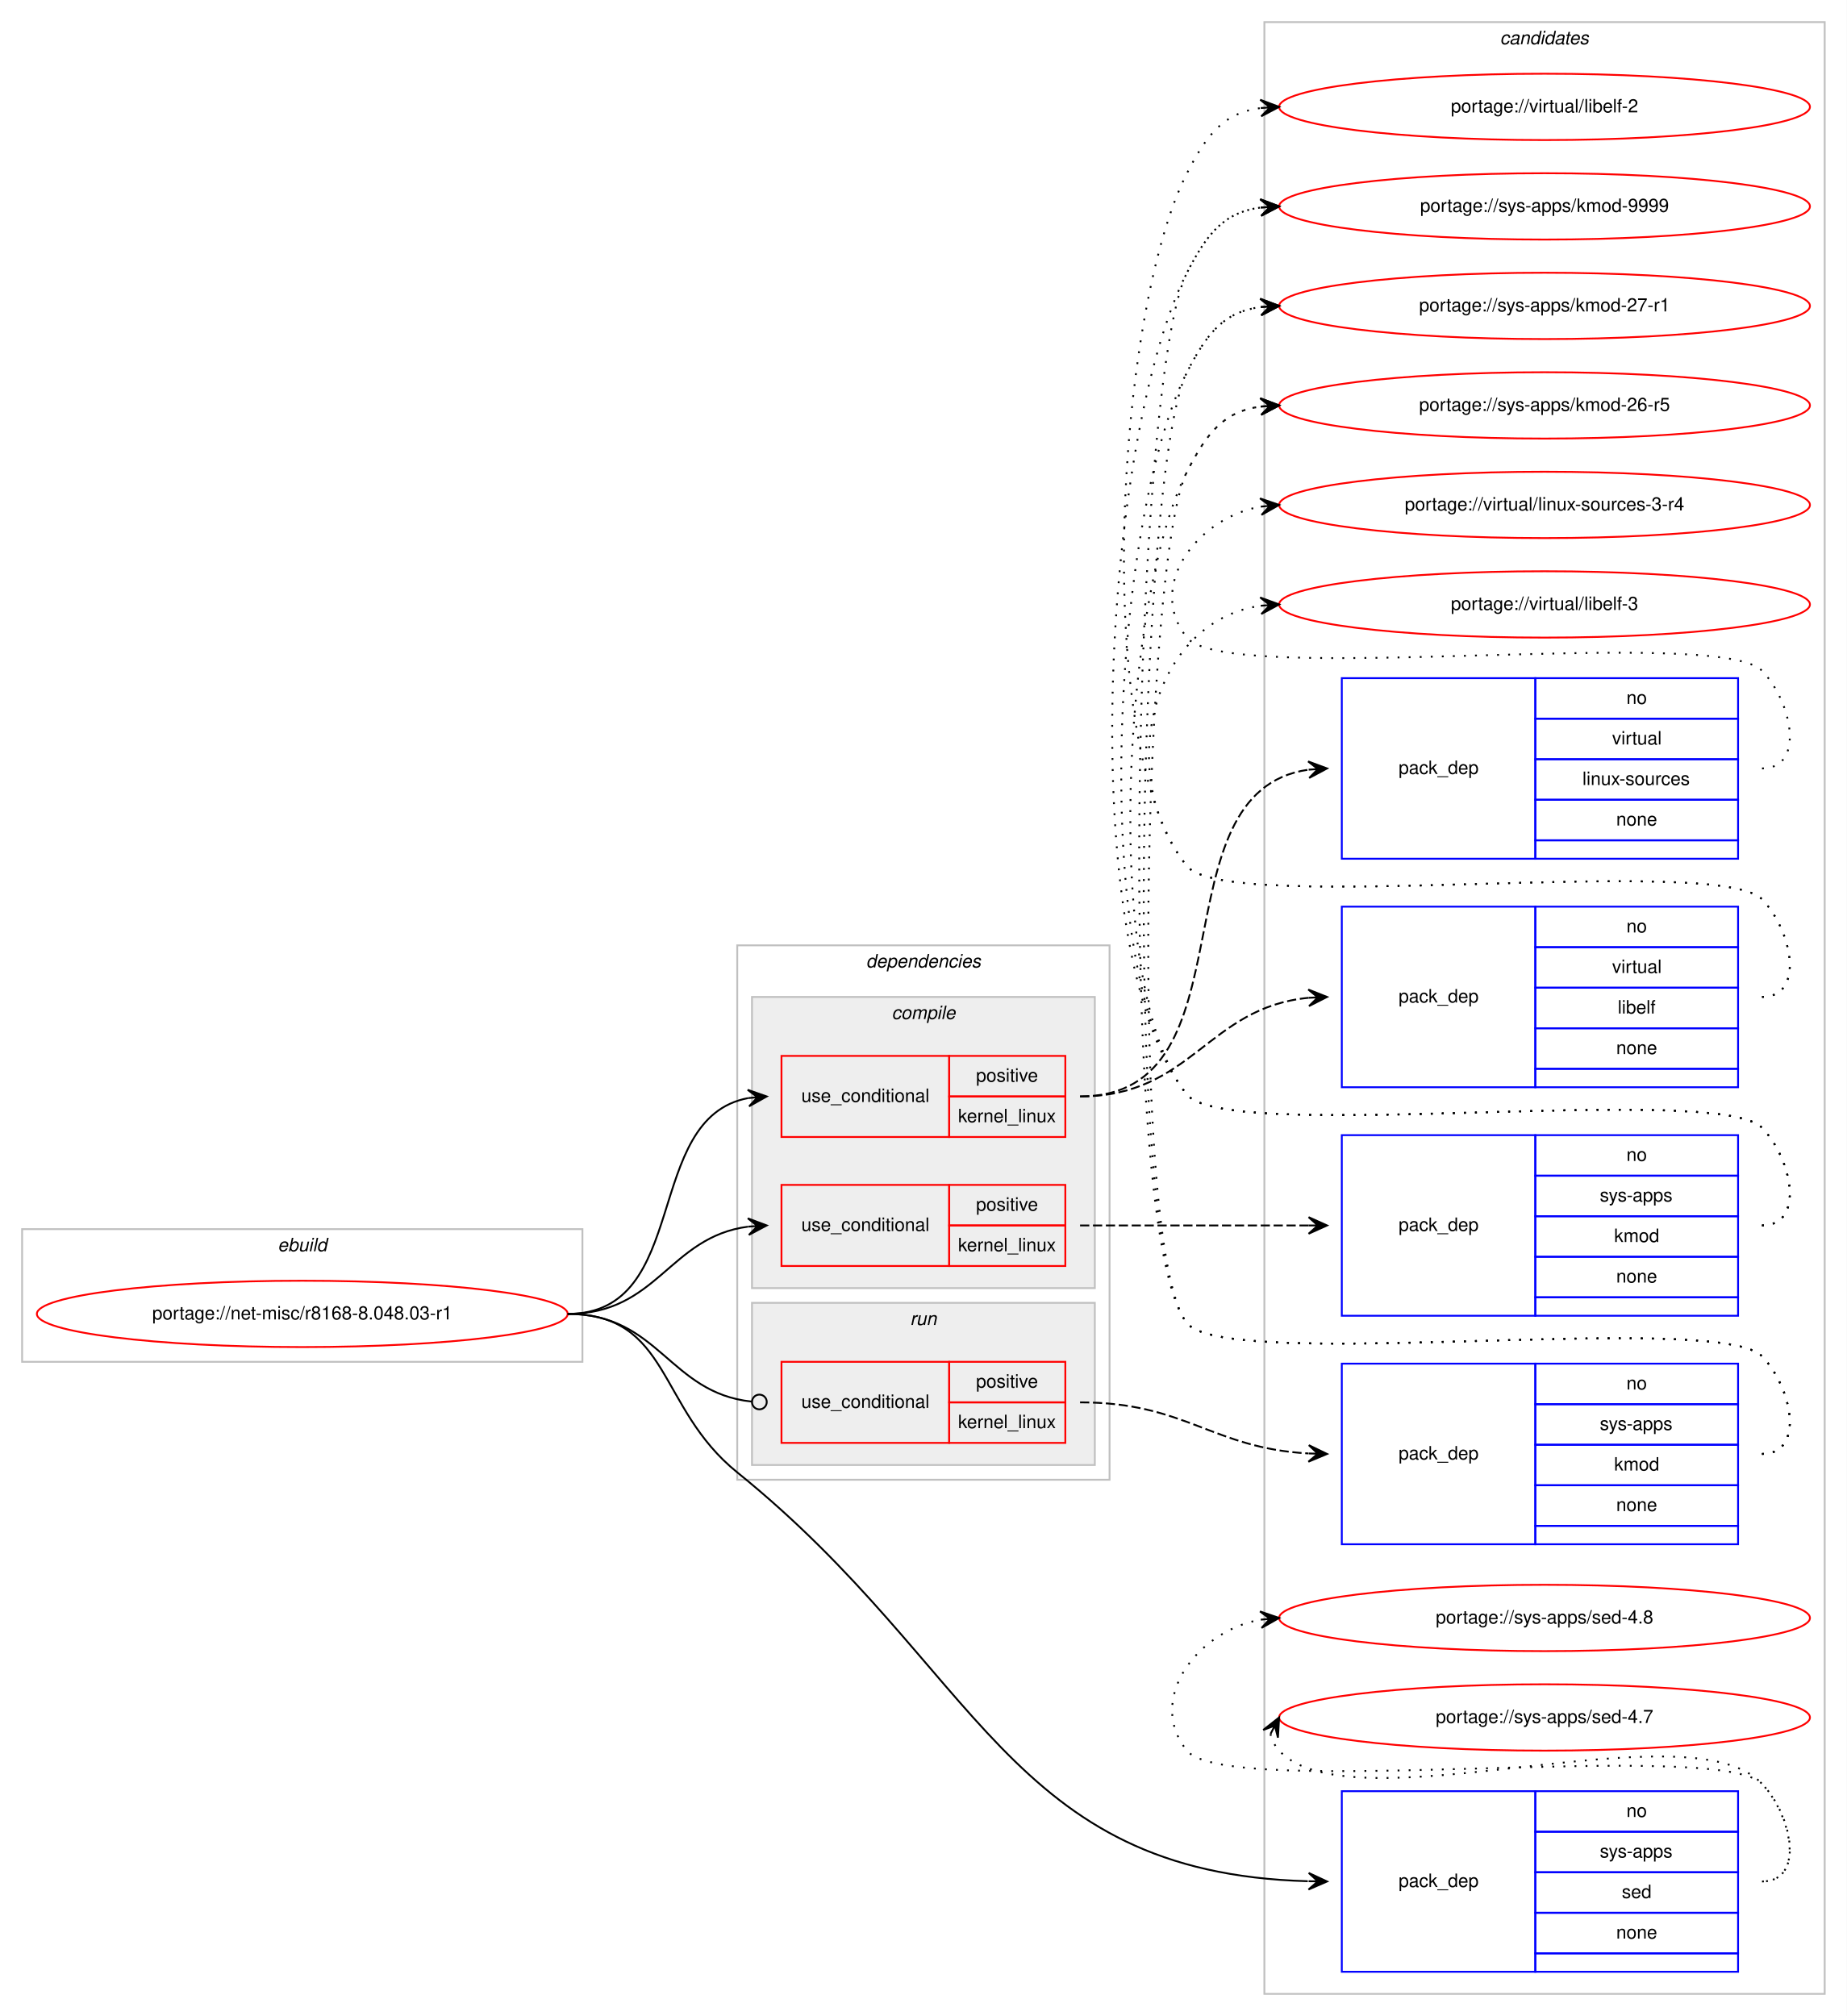
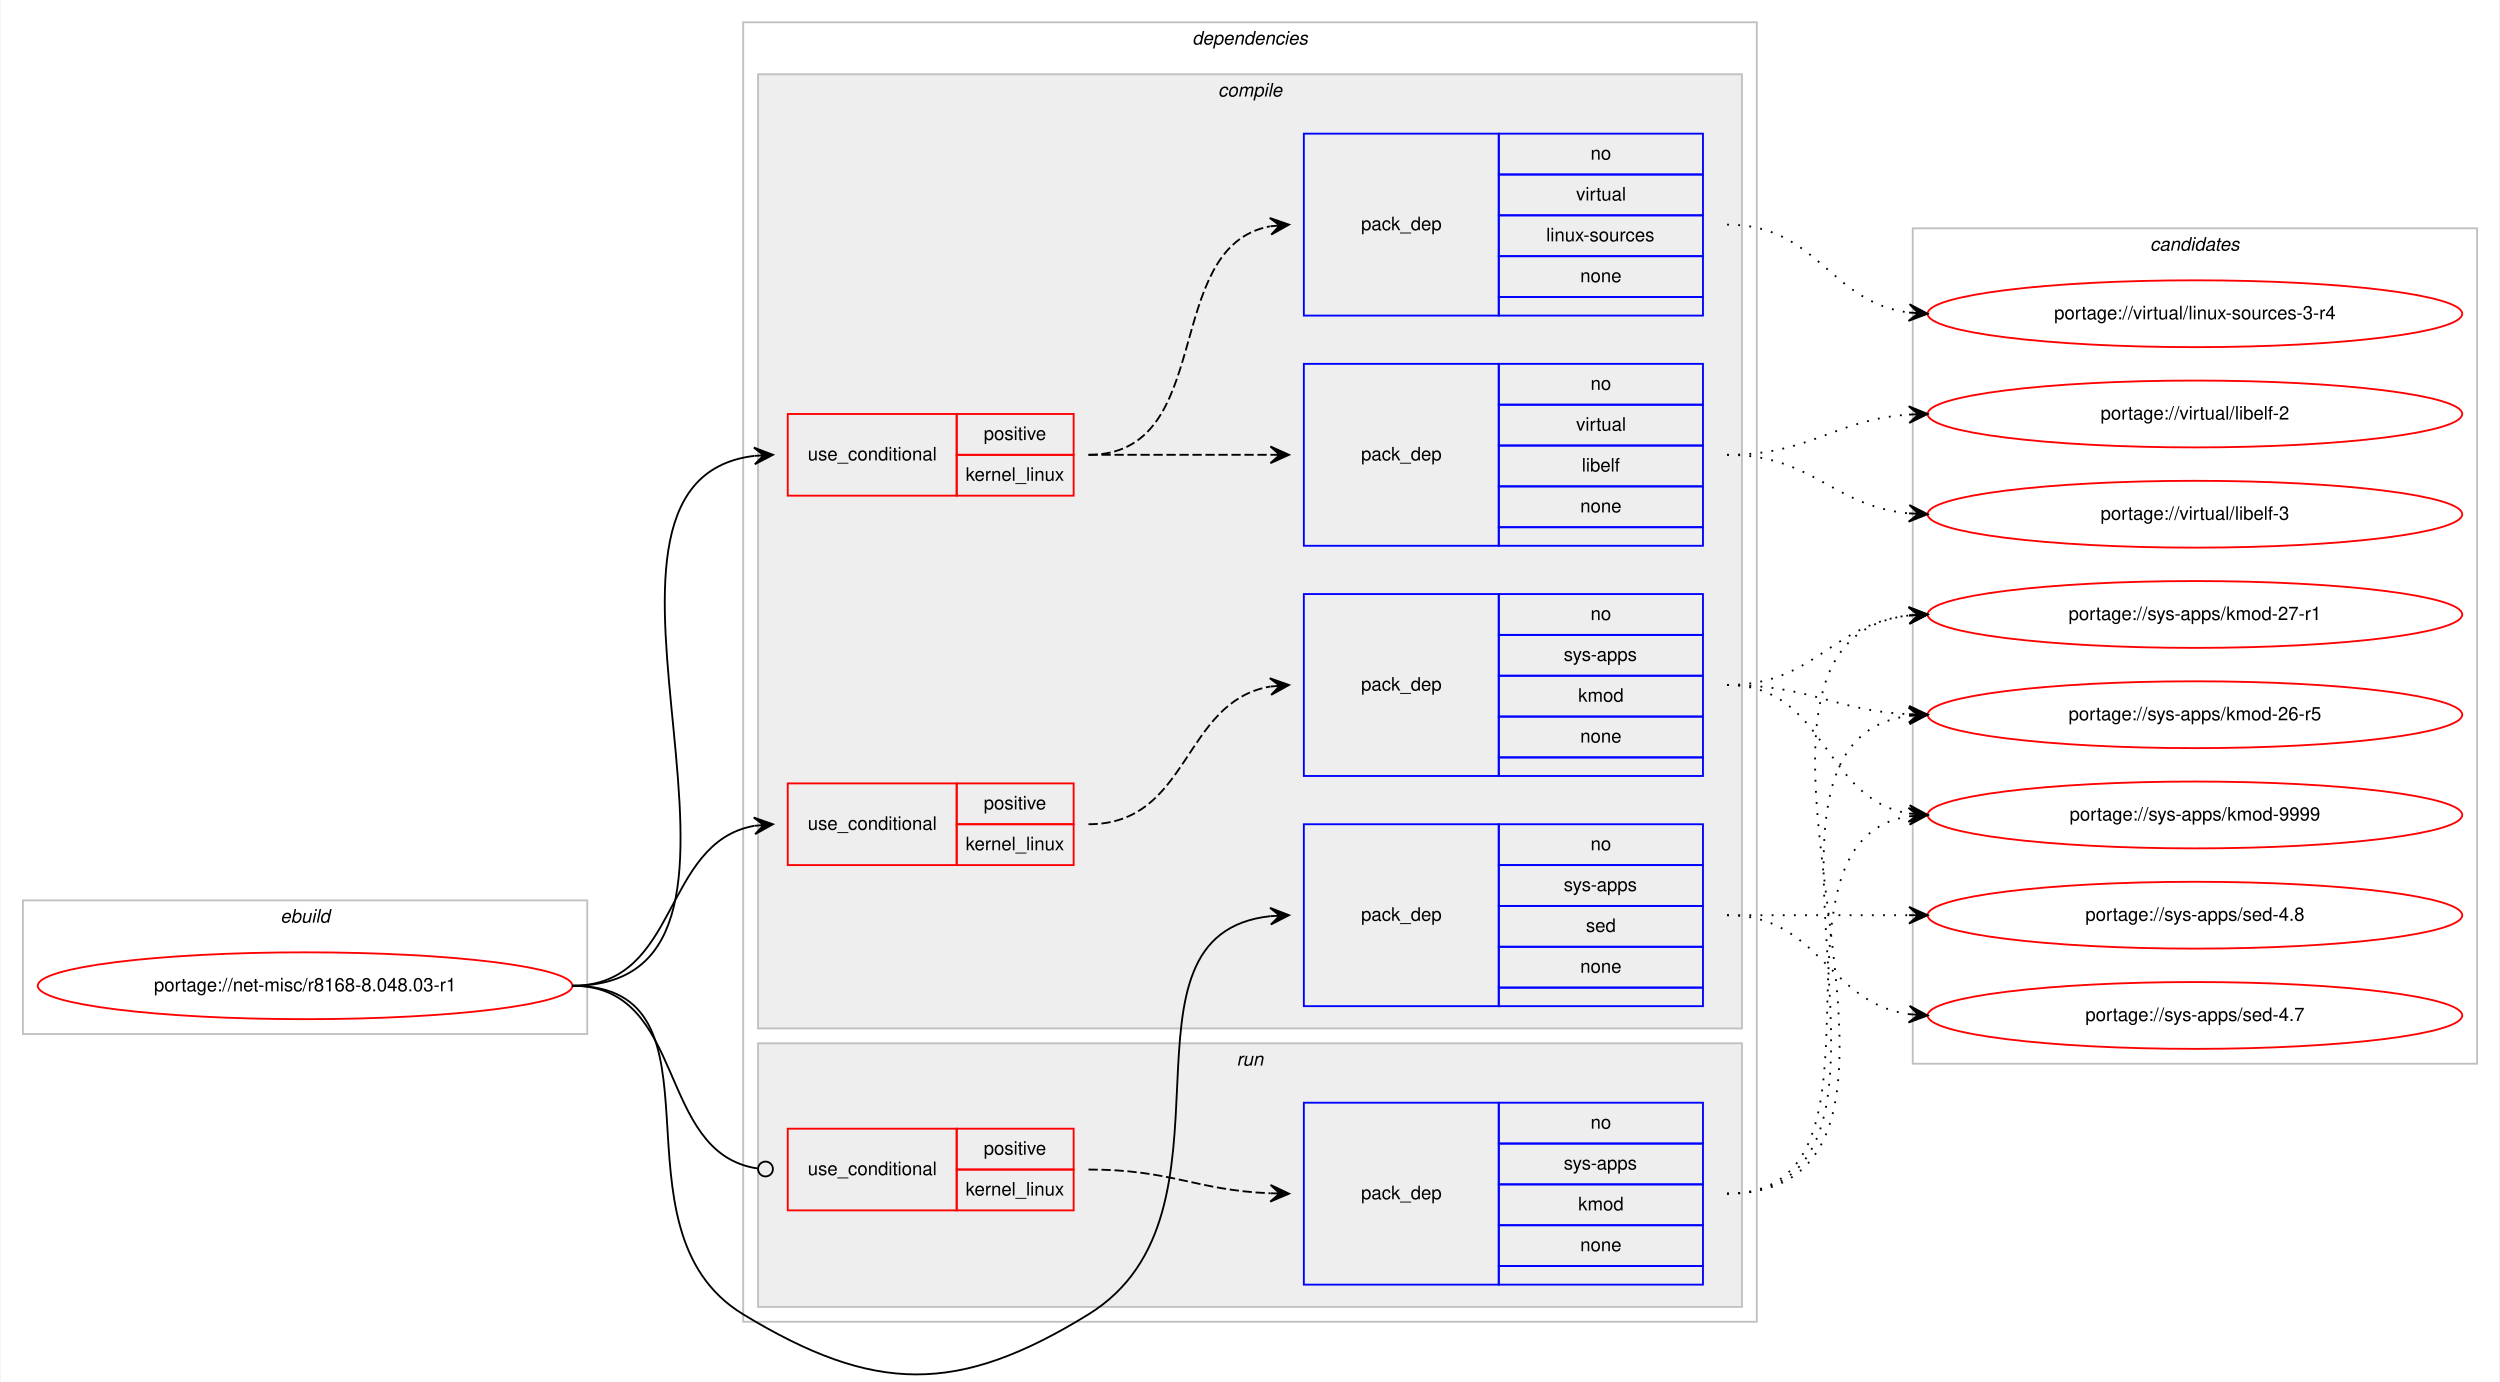
- <svg xmlns="http://www.w3.org/2000/svg" xmlns:xlink="http://www.w3.org/1999/xlink" width="1002pt" height="1094pt" viewBox="0.00 0.00 1002.00 1094.00">
-   <g id="graph0" class="graph" transform="scale(1 1) rotate(0) translate(4 1090)">
-     <polygon fill="#ffffff" stroke="transparent" points="-4,4 -4,-1090 998,-1090 998,4 -4,4" />
+ <svg xmlns="http://www.w3.org/2000/svg" xmlns:xlink="http://www.w3.org/1999/xlink" width="1346pt" height="744pt" viewBox="0.00 0.00 1346.00 744.38">
+   <g id="graph0" class="graph" transform="scale(1 1) rotate(0) translate(4 740.3786)">
+     <polygon fill="#ffffff" stroke="transparent" points="-4,4 -4,-740.379 1342,-740.379 1342,4 -4,4" />
+     <g id="clust1" class="cluster">
+       <polygon fill="none" stroke="#c0c0c0" points="8,-183.379 8,-255.379 312,-255.379 312,-183.379 8,-183.379" />
+       <text text-anchor="start" x="146.663" y="-243.379" font-family="Helvetica,sans-Serif" font-style="italic" font-size="10.00" fill="#000000">ebuild</text>
+     </g>
+     <g id="clust2" class="cluster">
+       <polygon fill="none" stroke="#c0c0c0" points="396,-28.379 396,-728.379 942,-728.379 942,-28.379 396,-28.379" />
+       <text text-anchor="start" x="637.875" y="-716.379" font-family="Helvetica,sans-Serif" font-style="italic" font-size="10.00" fill="#000000">dependencies</text>
+     </g>
+     <g id="clust3" class="cluster">
+       <polygon fill="#eeeeee" stroke="#c0c0c0" points="404,-186.379 404,-700.379 934,-700.379 934,-186.379 404,-186.379" />
+       <text text-anchor="start" x="651.778" y="-688.379" font-family="Helvetica,sans-Serif" font-style="italic" font-size="10.00" fill="#000000">compile</text>
+     </g>
+     <g id="clust11" class="cluster">
+       <polygon fill="#eeeeee" stroke="#c0c0c0" points="404,-36.379 404,-178.379 934,-178.379 934,-36.379 404,-36.379" />
+       <text text-anchor="start" x="661.777" y="-166.379" font-family="Helvetica,sans-Serif" font-style="italic" font-size="10.00" fill="#000000">run</text>
+     </g>
    <g id="clust14" class="cluster">
-       <polygon fill="none" stroke="#c0c0c0" points="682,-8 682,-1078 986,-1078 986,-8 682,-8" />
-       <text text-anchor="start" x="809.824" y="-1066" font-family="Helvetica,sans-Serif" font-style="italic" font-size="10.00" fill="#000000">candidates</text>
-     </g>
-     <g id="clust1" class="cluster">
-       <polygon fill="none" stroke="#c0c0c0" points="8,-351 8,-423 312,-423 312,-351 8,-351" />
-       <text text-anchor="start" x="146.663" y="-411" font-family="Helvetica,sans-Serif" font-style="italic" font-size="10.00" fill="#000000">ebuild</text>
-     </g>
-     <g id="clust2" class="cluster">
-       <polygon fill="none" stroke="#c0c0c0" points="396,-287 396,-577 598,-577 598,-287 396,-287" />
-       <text text-anchor="start" x="465.875" y="-565" font-family="Helvetica,sans-Serif" font-style="italic" font-size="10.00" fill="#000000">dependencies</text>
-     </g>
-     <g id="clust11" class="cluster">
-       <polygon fill="#eeeeee" stroke="#c0c0c0" points="404,-295 404,-383 590,-383 590,-295 404,-295" />
-       <text text-anchor="start" x="489.776" y="-371" font-family="Helvetica,sans-Serif" font-style="italic" font-size="10.00" fill="#000000">run</text>
-     </g>
-     <g id="clust3" class="cluster">
-       <polygon fill="#eeeeee" stroke="#c0c0c0" points="404,-391 404,-549 590,-549 590,-391 404,-391" />
-       <text text-anchor="start" x="479.778" y="-537" font-family="Helvetica,sans-Serif" font-style="italic" font-size="10.00" fill="#000000">compile</text>
+       <polygon fill="none" stroke="#c0c0c0" points="1026,-167.379 1026,-617.379 1330,-617.379 1330,-167.379 1026,-167.379" />
+       <text text-anchor="start" x="1153.824" y="-605.379" font-family="Helvetica,sans-Serif" font-style="italic" font-size="10.00" fill="#000000">candidates</text>
    </g>
    <g id="node1" class="node">
      <g id="a_node1">
        <a xlink:href="../net-misc/r8168-8.048.03-r1.svg" xlink:title="portage://net-misc/r8168-8.048.03-r1">
-           <ellipse fill="none" stroke="#ff0000" cx="160" cy="-377" rx="144" ry="18" />
-           <text text-anchor="middle" x="160" y="-374" font-family="Helvetica,sans-Serif" font-size="10.00" fill="#000000">portage://net-misc/r8168-8.048.03-r1</text>
+           <ellipse fill="none" stroke="#ff0000" cx="160" cy="-209.379" rx="144" ry="18" />
+           <text text-anchor="middle" x="160" y="-206.379" font-family="Helvetica,sans-Serif" font-size="10.00" fill="#000000">portage://net-misc/r8168-8.048.03-r1</text>
        </a>
      </g>
    </g>
    <g id="node2" class="node">
-       <polygon fill="none" stroke="#ff0000" points="420,-403 420,-447 511,-447 511,-403 420,-403" />
-       <text text-anchor="start" x="430.767" y="-422" font-family="Helvetica,sans-Serif" font-size="10.00" fill="#000000">use_conditional</text>
-       <polygon fill="none" stroke="#ff0000" points="511,-425 511,-447 574,-447 574,-425 511,-425" />
-       <text text-anchor="start" x="525.553" y="-433" font-family="Helvetica,sans-Serif" font-size="10.00" fill="#000000">positive</text>
-       <polygon fill="none" stroke="#ff0000" points="511,-403 511,-425 574,-425 574,-403 511,-403" />
-       <text text-anchor="start" x="515.83" y="-411" font-family="Helvetica,sans-Serif" font-size="10.00" fill="#000000">kernel_linux</text>
+       <polygon fill="none" stroke="#ff0000" points="420,-274.379 420,-318.379 511,-318.379 511,-274.379 420,-274.379" />
+       <text text-anchor="start" x="430.767" y="-293.379" font-family="Helvetica,sans-Serif" font-size="10.00" fill="#000000">use_conditional</text>
+       <polygon fill="none" stroke="#ff0000" points="511,-296.379 511,-318.379 574,-318.379 574,-296.379 511,-296.379" />
+       <text text-anchor="start" x="525.553" y="-304.379" font-family="Helvetica,sans-Serif" font-size="10.00" fill="#000000">positive</text>
+       <polygon fill="none" stroke="#ff0000" points="511,-274.379 511,-296.379 574,-296.379 574,-274.379 511,-274.379" />
+       <text text-anchor="start" x="515.83" y="-282.379" font-family="Helvetica,sans-Serif" font-size="10.00" fill="#000000">kernel_linux</text>
    </g>
    <g id="edge2" class="edge">
-       <path fill="none" stroke="#000000" d="M304,-377C352.937,-377 358.838,-418.662 401.891,-424.358" />
-       <polygon fill="#000000" stroke="#000000" points="412,-425 401.735,-428.857 407.01,-424.683 402.02,-424.366 402.02,-424.366 402.02,-424.366 407.01,-424.683 402.305,-419.875 412,-425 412,-425" />
+       <path fill="none" stroke="#000000" d="M304,-209.379C362.025,-209.379 351.889,-286.482 401.927,-295.518" />
+       <polygon fill="#000000" stroke="#000000" points="412,-296.379 401.653,-300.01 407.018,-295.953 402.036,-295.527 402.036,-295.527 402.036,-295.527 407.018,-295.953 402.42,-291.043 412,-296.379 412,-296.379" />
    </g>
    <g id="node4" class="node">
-       <polygon fill="none" stroke="#ff0000" points="420,-473 420,-517 511,-517 511,-473 420,-473" />
-       <text text-anchor="start" x="430.767" y="-492" font-family="Helvetica,sans-Serif" font-size="10.00" fill="#000000">use_conditional</text>
-       <polygon fill="none" stroke="#ff0000" points="511,-495 511,-517 574,-517 574,-495 511,-495" />
-       <text text-anchor="start" x="525.553" y="-503" font-family="Helvetica,sans-Serif" font-size="10.00" fill="#000000">positive</text>
-       <polygon fill="none" stroke="#ff0000" points="511,-473 511,-495 574,-495 574,-473 511,-473" />
-       <text text-anchor="start" x="515.83" y="-481" font-family="Helvetica,sans-Serif" font-size="10.00" fill="#000000">kernel_linux</text>
+       <polygon fill="none" stroke="#ff0000" points="420,-473.379 420,-517.379 511,-517.379 511,-473.379 420,-473.379" />
+       <text text-anchor="start" x="430.767" y="-492.379" font-family="Helvetica,sans-Serif" font-size="10.00" fill="#000000">use_conditional</text>
+       <polygon fill="none" stroke="#ff0000" points="511,-495.379 511,-517.379 574,-517.379 574,-495.379 511,-495.379" />
+       <text text-anchor="start" x="525.553" y="-503.379" font-family="Helvetica,sans-Serif" font-size="10.00" fill="#000000">positive</text>
+       <polygon fill="none" stroke="#ff0000" points="511,-473.379 511,-495.379 574,-495.379 574,-473.379 511,-473.379" />
+       <text text-anchor="start" x="515.83" y="-481.379" font-family="Helvetica,sans-Serif" font-size="10.00" fill="#000000">kernel_linux</text>
    </g>
    <g id="edge5" class="edge">
-       <path fill="none" stroke="#000000" d="M304,-377C371.484,-377 344.106,-483.32 401.956,-494.118" />
-       <polygon fill="#000000" stroke="#000000" points="412,-495 401.645,-498.608 407.019,-494.563 402.038,-494.125 402.038,-494.125 402.038,-494.125 407.019,-494.563 402.432,-489.642 412,-495 412,-495" />
+       <path fill="none" stroke="#000000" d="M304,-209.379C436.29,-209.379 284.555,-480.495 401.866,-494.793" />
+       <polygon fill="#000000" stroke="#000000" points="412,-495.379 401.757,-499.294 407.008,-495.09 402.017,-494.801 402.017,-494.801 402.017,-494.801 407.008,-495.09 402.276,-490.309 412,-495.379 412,-495.379" />
    </g>
    <g id="node7" class="node">
-       <polygon fill="none" stroke="#0000ff" points="724,-20 724,-118 829,-118 829,-20 724,-20" />
-       <text text-anchor="start" x="754.823" y="-66" font-family="Helvetica,sans-Serif" font-size="10.00" fill="#000000">pack_dep</text>
-       <polygon fill="none" stroke="#0000ff" points="829,-96 829,-118 939,-118 939,-96 829,-96" />
-       <text text-anchor="start" x="878.441" y="-104" font-family="Helvetica,sans-Serif" font-size="10.00" fill="#000000">no</text>
-       <polygon fill="none" stroke="#0000ff" points="829,-74 829,-96 939,-96 939,-74 829,-74" />
-       <text text-anchor="start" x="863.997" y="-82" font-family="Helvetica,sans-Serif" font-size="10.00" fill="#000000">sys-apps</text>
-       <polygon fill="none" stroke="#0000ff" points="829,-52 829,-74 939,-74 939,-52 829,-52" />
-       <text text-anchor="start" x="875.941" y="-60" font-family="Helvetica,sans-Serif" font-size="10.00" fill="#000000">sed</text>
-       <polygon fill="none" stroke="#0000ff" points="829,-30 829,-52 939,-52 939,-30 829,-30" />
-       <text text-anchor="start" x="872.882" y="-38" font-family="Helvetica,sans-Serif" font-size="10.00" fill="#000000">none</text>
-       <polygon fill="none" stroke="#0000ff" points="829,-20 829,-30 939,-30 939,-20 829,-20" />
+       <polygon fill="none" stroke="#0000ff" points="698,-198.379 698,-296.379 803,-296.379 803,-198.379 698,-198.379" />
+       <text text-anchor="start" x="728.823" y="-244.379" font-family="Helvetica,sans-Serif" font-size="10.00" fill="#000000">pack_dep</text>
+       <polygon fill="none" stroke="#0000ff" points="803,-274.379 803,-296.379 913,-296.379 913,-274.379 803,-274.379" />
+       <text text-anchor="start" x="852.441" y="-282.379" font-family="Helvetica,sans-Serif" font-size="10.00" fill="#000000">no</text>
+       <polygon fill="none" stroke="#0000ff" points="803,-252.379 803,-274.379 913,-274.379 913,-252.379 803,-252.379" />
+       <text text-anchor="start" x="837.997" y="-260.379" font-family="Helvetica,sans-Serif" font-size="10.00" fill="#000000">sys-apps</text>
+       <polygon fill="none" stroke="#0000ff" points="803,-230.379 803,-252.379 913,-252.379 913,-230.379 803,-230.379" />
+       <text text-anchor="start" x="849.941" y="-238.379" font-family="Helvetica,sans-Serif" font-size="10.00" fill="#000000">sed</text>
+       <polygon fill="none" stroke="#0000ff" points="803,-208.379 803,-230.379 913,-230.379 913,-208.379 803,-208.379" />
+       <text text-anchor="start" x="846.882" y="-216.379" font-family="Helvetica,sans-Serif" font-size="10.00" fill="#000000">none</text>
+       <polygon fill="none" stroke="#0000ff" points="803,-198.379 803,-208.379 913,-208.379 913,-198.379 803,-198.379" />
    </g>
    <g id="edge6" class="edge">
-       <path fill="none" stroke="#000000" d="M304,-377C359.972,-377 352.447,-326.156 396,-291 527.929,-184.508 542.351,-73.644 705.551,-69.142" />
-       <polygon fill="#000000" stroke="#000000" points="716,-69 706.062,-73.635 711,-69.068 706.001,-69.136 706.001,-69.136 706.001,-69.136 711,-69.068 705.94,-64.636 716,-69 716,-69" />
+       <path fill="none" stroke="#000000" d="M304,-209.379C392.659,-209.379 320.219,-78.396 396,-32.379 466.659,10.529 511.639,11.016 582,-32.379 669.994,-86.649 588.84,-236.942 679.986,-246.863" />
+       <polygon fill="#000000" stroke="#000000" points="690,-247.379 679.782,-251.358 685.007,-247.121 680.013,-246.864 680.013,-246.864 680.013,-246.864 685.007,-247.121 680.245,-242.37 690,-247.379 690,-247.379" />
    </g>
    <g id="node8" class="node">
-       <polygon fill="none" stroke="#ff0000" points="420,-307 420,-351 511,-351 511,-307 420,-307" />
-       <text text-anchor="start" x="430.767" y="-326" font-family="Helvetica,sans-Serif" font-size="10.00" fill="#000000">use_conditional</text>
-       <polygon fill="none" stroke="#ff0000" points="511,-329 511,-351 574,-351 574,-329 511,-329" />
-       <text text-anchor="start" x="525.553" y="-337" font-family="Helvetica,sans-Serif" font-size="10.00" fill="#000000">positive</text>
-       <polygon fill="none" stroke="#ff0000" points="511,-307 511,-329 574,-329 574,-307 511,-307" />
-       <text text-anchor="start" x="515.83" y="-315" font-family="Helvetica,sans-Serif" font-size="10.00" fill="#000000">kernel_linux</text>
+       <polygon fill="none" stroke="#ff0000" points="420,-88.379 420,-132.379 511,-132.379 511,-88.379 420,-88.379" />
+       <text text-anchor="start" x="430.767" y="-107.379" font-family="Helvetica,sans-Serif" font-size="10.00" fill="#000000">use_conditional</text>
+       <polygon fill="none" stroke="#ff0000" points="511,-110.379 511,-132.379 574,-132.379 574,-110.379 511,-110.379" />
+       <text text-anchor="start" x="525.553" y="-118.379" font-family="Helvetica,sans-Serif" font-size="10.00" fill="#000000">positive</text>
+       <polygon fill="none" stroke="#ff0000" points="511,-88.379 511,-110.379 574,-110.379 574,-88.379 511,-88.379" />
+       <text text-anchor="start" x="515.83" y="-96.379" font-family="Helvetica,sans-Serif" font-size="10.00" fill="#000000">kernel_linux</text>
    </g>
    <g id="edge8" class="edge">
-       <path fill="none" stroke="#000000" d="M304,-377C353.655,-377 359.002,-334.106 403.811,-329.415" />
-       <ellipse fill="none" stroke="#000000" cx="408.005" cy="-329.202" rx="4" ry="4" />
+       <path fill="none" stroke="#000000" d="M304,-209.379C366.19,-209.379 348.706,-119.073 403.738,-110.96" />
+       <ellipse fill="none" stroke="#000000" cx="408.01" cy="-110.659" rx="4" ry="4" />
    </g>
    <g id="node3" class="node">
-       <polygon fill="none" stroke="#0000ff" points="724,-376 724,-474 829,-474 829,-376 724,-376" />
-       <text text-anchor="start" x="754.823" y="-422" font-family="Helvetica,sans-Serif" font-size="10.00" fill="#000000">pack_dep</text>
-       <polygon fill="none" stroke="#0000ff" points="829,-452 829,-474 939,-474 939,-452 829,-452" />
-       <text text-anchor="start" x="878.441" y="-460" font-family="Helvetica,sans-Serif" font-size="10.00" fill="#000000">no</text>
-       <polygon fill="none" stroke="#0000ff" points="829,-430 829,-452 939,-452 939,-430 829,-430" />
-       <text text-anchor="start" x="863.997" y="-438" font-family="Helvetica,sans-Serif" font-size="10.00" fill="#000000">sys-apps</text>
-       <polygon fill="none" stroke="#0000ff" points="829,-408 829,-430 939,-430 939,-408 829,-408" />
-       <text text-anchor="start" x="871.777" y="-416" font-family="Helvetica,sans-Serif" font-size="10.00" fill="#000000">kmod</text>
-       <polygon fill="none" stroke="#0000ff" points="829,-386 829,-408 939,-408 939,-386 829,-386" />
-       <text text-anchor="start" x="872.882" y="-394" font-family="Helvetica,sans-Serif" font-size="10.00" fill="#000000">none</text>
-       <polygon fill="none" stroke="#0000ff" points="829,-376 829,-386 939,-386 939,-376 829,-376" />
+       <polygon fill="none" stroke="#0000ff" points="698,-322.379 698,-420.379 803,-420.379 803,-322.379 698,-322.379" />
+       <text text-anchor="start" x="728.823" y="-368.379" font-family="Helvetica,sans-Serif" font-size="10.00" fill="#000000">pack_dep</text>
+       <polygon fill="none" stroke="#0000ff" points="803,-398.379 803,-420.379 913,-420.379 913,-398.379 803,-398.379" />
+       <text text-anchor="start" x="852.441" y="-406.379" font-family="Helvetica,sans-Serif" font-size="10.00" fill="#000000">no</text>
+       <polygon fill="none" stroke="#0000ff" points="803,-376.379 803,-398.379 913,-398.379 913,-376.379 803,-376.379" />
+       <text text-anchor="start" x="837.997" y="-384.379" font-family="Helvetica,sans-Serif" font-size="10.00" fill="#000000">sys-apps</text>
+       <polygon fill="none" stroke="#0000ff" points="803,-354.379 803,-376.379 913,-376.379 913,-354.379 803,-354.379" />
+       <text text-anchor="start" x="845.777" y="-362.379" font-family="Helvetica,sans-Serif" font-size="10.00" fill="#000000">kmod</text>
+       <polygon fill="none" stroke="#0000ff" points="803,-332.379 803,-354.379 913,-354.379 913,-332.379 803,-332.379" />
+       <text text-anchor="start" x="846.882" y="-340.379" font-family="Helvetica,sans-Serif" font-size="10.00" fill="#000000">none</text>
+       <polygon fill="none" stroke="#0000ff" points="803,-322.379 803,-332.379 913,-332.379 913,-322.379 803,-322.379" />
    </g>
    <g id="edge1" class="edge">
-       <path fill="none" stroke="#000000" stroke-dasharray="5,2" d="M582,-425C638.066,-425 654.546,-425 705.973,-425" />
-       <polygon fill="#000000" stroke="#000000" points="716,-425 706,-429.5 711,-425 706,-425 706,-425 706,-425 711,-425 706,-420.5 716,-425 716,-425" />
+       <path fill="none" stroke="#000000" stroke-dasharray="5,2" d="M582,-296.379C636.787,-296.379 632.408,-362.297 679.799,-370.536" />
+       <polygon fill="#000000" stroke="#000000" points="690,-371.379 679.664,-375.04 685.017,-370.967 680.034,-370.556 680.034,-370.556 680.034,-370.556 685.017,-370.967 680.404,-366.071 690,-371.379 690,-371.379" />
    </g>
    <g id="node10" class="node">
      <g id="a_node10">
        <a xlink:href="../sys-apps/kmod-9999.svg" xlink:title="portage://sys-apps/kmod-9999">
-           <ellipse fill="none" stroke="#ff0000" cx="834" cy="-978" rx="144" ry="18" />
-           <text text-anchor="middle" x="834" y="-975" font-family="Helvetica,sans-Serif" font-size="10.00" fill="#000000">portage://sys-apps/kmod-9999</text>
+           <ellipse fill="none" stroke="#ff0000" cx="1178" cy="-301.379" rx="144" ry="18" />
+           <text text-anchor="middle" x="1178" y="-298.379" font-family="Helvetica,sans-Serif" font-size="10.00" fill="#000000">portage://sys-apps/kmod-9999</text>
        </a>
      </g>
    </g>
    <g id="edge9" class="edge">
-       <path fill="none" stroke="#000000" stroke-dasharray="1,5" d="M952,-425C975.556,-425 968.376,-461.068 952,-478 927.859,-502.959 661.83,-468.996 640,-496 577.691,-573.075 594.815,-853.788 640,-942 650.826,-963.135 659.884,-974.686 679.957,-977.382" />
-       <polygon fill="#000000" stroke="#000000" points="690,-978 679.742,-981.877 685.009,-977.693 680.019,-977.386 680.019,-977.386 680.019,-977.386 685.009,-977.693 680.295,-972.894 690,-978 690,-978" />
+       <path fill="none" stroke="#000000" stroke-dasharray="1,5" d="M926,-371.379C979.625,-371.379 977.351,-309.855 1023.989,-302.165" />
+       <polygon fill="#000000" stroke="#000000" points="1034,-301.379 1024.383,-306.648 1029.015,-301.77 1024.031,-302.162 1024.031,-302.162 1024.031,-302.162 1029.015,-301.77 1023.678,-297.675 1034,-301.379 1034,-301.379" />
    </g>
    <g id="node11" class="node">
      <g id="a_node11">
        <a xlink:href="../sys-apps/kmod-27-r1.svg" xlink:title="portage://sys-apps/kmod-27-r1">
-           <ellipse fill="none" stroke="#ff0000" cx="834" cy="-924" rx="144" ry="18" />
-           <text text-anchor="middle" x="834" y="-921" font-family="Helvetica,sans-Serif" font-size="10.00" fill="#000000">portage://sys-apps/kmod-27-r1</text>
+           <ellipse fill="none" stroke="#ff0000" cx="1178" cy="-409.379" rx="144" ry="18" />
+           <text text-anchor="middle" x="1178" y="-406.379" font-family="Helvetica,sans-Serif" font-size="10.00" fill="#000000">portage://sys-apps/kmod-27-r1</text>
        </a>
      </g>
    </g>
    <g id="edge10" class="edge">
-       <path fill="none" stroke="#000000" stroke-dasharray="1,5" d="M952,-425C975.556,-425 968.376,-461.068 952,-478 927.859,-502.959 661.83,-468.996 640,-496 585.235,-563.743 600.286,-810.468 640,-888 650.826,-909.135 659.884,-920.686 679.957,-923.382" />
-       <polygon fill="#000000" stroke="#000000" points="690,-924 679.742,-927.877 685.009,-923.693 680.019,-923.386 680.019,-923.386 680.019,-923.386 685.009,-923.693 680.295,-918.894 690,-924 690,-924" />
+       <path fill="none" stroke="#000000" stroke-dasharray="1,5" d="M926,-371.379C973.307,-371.379 982.019,-404.223 1023.898,-408.841" />
+       <polygon fill="#000000" stroke="#000000" points="1034,-409.379 1023.775,-413.341 1029.007,-409.113 1024.014,-408.848 1024.014,-408.848 1024.014,-408.848 1029.007,-409.113 1024.253,-404.354 1034,-409.379 1034,-409.379" />
    </g>
    <g id="node12" class="node">
      <g id="a_node12">
        <a xlink:href="../sys-apps/kmod-26-r5.svg" xlink:title="portage://sys-apps/kmod-26-r5">
-           <ellipse fill="none" stroke="#ff0000" cx="834" cy="-870" rx="144" ry="18" />
-           <text text-anchor="middle" x="834" y="-867" font-family="Helvetica,sans-Serif" font-size="10.00" fill="#000000">portage://sys-apps/kmod-26-r5</text>
+           <ellipse fill="none" stroke="#ff0000" cx="1178" cy="-355.379" rx="144" ry="18" />
+           <text text-anchor="middle" x="1178" y="-352.379" font-family="Helvetica,sans-Serif" font-size="10.00" fill="#000000">portage://sys-apps/kmod-26-r5</text>
        </a>
      </g>
    </g>
    <g id="edge11" class="edge">
-       <path fill="none" stroke="#000000" stroke-dasharray="1,5" d="M952,-425C975.556,-425 968.376,-461.068 952,-478 927.859,-502.959 661.83,-468.996 640,-496 592.779,-554.411 605.757,-767.149 640,-834 650.826,-855.135 659.884,-866.686 679.957,-869.382" />
-       <polygon fill="#000000" stroke="#000000" points="690,-870 679.742,-873.877 685.009,-869.693 680.019,-869.386 680.019,-869.386 680.019,-869.386 685.009,-869.693 680.295,-864.894 690,-870 690,-870" />
+       <path fill="none" stroke="#000000" stroke-dasharray="1,5" d="M926,-371.379C970.923,-371.379 983.643,-357.666 1023.786,-355.63" />
+       <polygon fill="#000000" stroke="#000000" points="1034,-355.379 1024.114,-360.123 1029.002,-355.502 1024.003,-355.625 1024.003,-355.625 1024.003,-355.625 1029.002,-355.502 1023.892,-351.126 1034,-355.379 1034,-355.379" />
    </g>
    <g id="node5" class="node">
-       <polygon fill="none" stroke="#0000ff" points="724,-624 724,-722 829,-722 829,-624 724,-624" />
-       <text text-anchor="start" x="754.823" y="-670" font-family="Helvetica,sans-Serif" font-size="10.00" fill="#000000">pack_dep</text>
-       <polygon fill="none" stroke="#0000ff" points="829,-700 829,-722 939,-722 939,-700 829,-700" />
-       <text text-anchor="start" x="878.441" y="-708" font-family="Helvetica,sans-Serif" font-size="10.00" fill="#000000">no</text>
-       <polygon fill="none" stroke="#0000ff" points="829,-678 829,-700 939,-700 939,-678 829,-678" />
-       <text text-anchor="start" x="870.668" y="-686" font-family="Helvetica,sans-Serif" font-size="10.00" fill="#000000">virtual</text>
-       <polygon fill="none" stroke="#0000ff" points="829,-656 829,-678 939,-678 939,-656 829,-656" />
-       <text text-anchor="start" x="854.554" y="-664" font-family="Helvetica,sans-Serif" font-size="10.00" fill="#000000">linux-sources</text>
-       <polygon fill="none" stroke="#0000ff" points="829,-634 829,-656 939,-656 939,-634 829,-634" />
-       <text text-anchor="start" x="872.882" y="-642" font-family="Helvetica,sans-Serif" font-size="10.00" fill="#000000">none</text>
-       <polygon fill="none" stroke="#0000ff" points="829,-624 829,-634 939,-634 939,-624 829,-624" />
+       <polygon fill="none" stroke="#0000ff" points="698,-570.379 698,-668.379 803,-668.379 803,-570.379 698,-570.379" />
+       <text text-anchor="start" x="728.823" y="-616.379" font-family="Helvetica,sans-Serif" font-size="10.00" fill="#000000">pack_dep</text>
+       <polygon fill="none" stroke="#0000ff" points="803,-646.379 803,-668.379 913,-668.379 913,-646.379 803,-646.379" />
+       <text text-anchor="start" x="852.441" y="-654.379" font-family="Helvetica,sans-Serif" font-size="10.00" fill="#000000">no</text>
+       <polygon fill="none" stroke="#0000ff" points="803,-624.379 803,-646.379 913,-646.379 913,-624.379 803,-624.379" />
+       <text text-anchor="start" x="844.668" y="-632.379" font-family="Helvetica,sans-Serif" font-size="10.00" fill="#000000">virtual</text>
+       <polygon fill="none" stroke="#0000ff" points="803,-602.379 803,-624.379 913,-624.379 913,-602.379 803,-602.379" />
+       <text text-anchor="start" x="828.554" y="-610.379" font-family="Helvetica,sans-Serif" font-size="10.00" fill="#000000">linux-sources</text>
+       <polygon fill="none" stroke="#0000ff" points="803,-580.379 803,-602.379 913,-602.379 913,-580.379 803,-580.379" />
+       <text text-anchor="start" x="846.882" y="-588.379" font-family="Helvetica,sans-Serif" font-size="10.00" fill="#000000">none</text>
+       <polygon fill="none" stroke="#0000ff" points="803,-570.379 803,-580.379 913,-580.379 913,-570.379 803,-570.379" />
    </g>
    <g id="edge3" class="edge">
-       <path fill="none" stroke="#000000" stroke-dasharray="5,2" d="M582,-495C677.444,-495 621.393,-660.369 705.889,-672.32" />
-       <polygon fill="#000000" stroke="#000000" points="716,-673 705.72,-676.818 711.011,-672.664 706.023,-672.328 706.023,-672.328 706.023,-672.328 711.011,-672.664 706.325,-667.839 716,-673 716,-673" />
+       <path fill="none" stroke="#000000" stroke-dasharray="5,2" d="M582,-495.379C651.372,-495.379 620.506,-607.105 679.698,-618.452" />
+       <polygon fill="#000000" stroke="#000000" points="690,-619.379 679.637,-622.964 685.02,-618.931 680.04,-618.482 680.04,-618.482 680.04,-618.482 685.02,-618.931 680.443,-614.001 690,-619.379 690,-619.379" />
    </g>
    <g id="node6" class="node">
-       <polygon fill="none" stroke="#0000ff" points="724,-500 724,-598 829,-598 829,-500 724,-500" />
-       <text text-anchor="start" x="754.823" y="-546" font-family="Helvetica,sans-Serif" font-size="10.00" fill="#000000">pack_dep</text>
-       <polygon fill="none" stroke="#0000ff" points="829,-576 829,-598 939,-598 939,-576 829,-576" />
-       <text text-anchor="start" x="878.441" y="-584" font-family="Helvetica,sans-Serif" font-size="10.00" fill="#000000">no</text>
-       <polygon fill="none" stroke="#0000ff" points="829,-554 829,-576 939,-576 939,-554 829,-554" />
-       <text text-anchor="start" x="870.668" y="-562" font-family="Helvetica,sans-Serif" font-size="10.00" fill="#000000">virtual</text>
-       <polygon fill="none" stroke="#0000ff" points="829,-532 829,-554 939,-554 939,-532 829,-532" />
-       <text text-anchor="start" x="873.723" y="-540" font-family="Helvetica,sans-Serif" font-size="10.00" fill="#000000">libelf</text>
-       <polygon fill="none" stroke="#0000ff" points="829,-510 829,-532 939,-532 939,-510 829,-510" />
-       <text text-anchor="start" x="872.882" y="-518" font-family="Helvetica,sans-Serif" font-size="10.00" fill="#000000">none</text>
-       <polygon fill="none" stroke="#0000ff" points="829,-500 829,-510 939,-510 939,-500 829,-500" />
+       <polygon fill="none" stroke="#0000ff" points="698,-446.379 698,-544.379 803,-544.379 803,-446.379 698,-446.379" />
+       <text text-anchor="start" x="728.823" y="-492.379" font-family="Helvetica,sans-Serif" font-size="10.00" fill="#000000">pack_dep</text>
+       <polygon fill="none" stroke="#0000ff" points="803,-522.379 803,-544.379 913,-544.379 913,-522.379 803,-522.379" />
+       <text text-anchor="start" x="852.441" y="-530.379" font-family="Helvetica,sans-Serif" font-size="10.00" fill="#000000">no</text>
+       <polygon fill="none" stroke="#0000ff" points="803,-500.379 803,-522.379 913,-522.379 913,-500.379 803,-500.379" />
+       <text text-anchor="start" x="844.668" y="-508.379" font-family="Helvetica,sans-Serif" font-size="10.00" fill="#000000">virtual</text>
+       <polygon fill="none" stroke="#0000ff" points="803,-478.379 803,-500.379 913,-500.379 913,-478.379 803,-478.379" />
+       <text text-anchor="start" x="847.723" y="-486.379" font-family="Helvetica,sans-Serif" font-size="10.00" fill="#000000">libelf</text>
+       <polygon fill="none" stroke="#0000ff" points="803,-456.379 803,-478.379 913,-478.379 913,-456.379 803,-456.379" />
+       <text text-anchor="start" x="846.882" y="-464.379" font-family="Helvetica,sans-Serif" font-size="10.00" fill="#000000">none</text>
+       <polygon fill="none" stroke="#0000ff" points="803,-446.379 803,-456.379 913,-456.379 913,-446.379 803,-446.379" />
    </g>
    <g id="edge4" class="edge">
-       <path fill="none" stroke="#000000" stroke-dasharray="5,2" d="M582,-495C642.698,-495 651.005,-543.255 705.972,-548.533" />
-       <polygon fill="#000000" stroke="#000000" points="716,-549 705.802,-553.03 711.005,-548.767 706.011,-548.535 706.011,-548.535 706.011,-548.535 711.005,-548.767 706.22,-544.04 716,-549 716,-549" />
+       <path fill="none" stroke="#000000" stroke-dasharray="5,2" d="M582,-495.379C626.438,-495.379 640.02,-495.379 679.878,-495.379" />
+       <polygon fill="#000000" stroke="#000000" points="690,-495.379 680,-499.879 685,-495.379 680,-495.379 680,-495.379 680,-495.379 685,-495.379 680,-490.879 690,-495.379 690,-495.379" />
    </g>
    <g id="node13" class="node">
      <g id="a_node13">
        <a xlink:href="../virtual/linux-sources-3-r4.svg" xlink:title="portage://virtual/linux-sources-3-r4">
-           <ellipse fill="none" stroke="#ff0000" cx="834" cy="-816" rx="144" ry="18" />
-           <text text-anchor="middle" x="834" y="-813" font-family="Helvetica,sans-Serif" font-size="10.00" fill="#000000">portage://virtual/linux-sources-3-r4</text>
+           <ellipse fill="none" stroke="#ff0000" cx="1178" cy="-571.379" rx="144" ry="18" />
+           <text text-anchor="middle" x="1178" y="-568.379" font-family="Helvetica,sans-Serif" font-size="10.00" fill="#000000">portage://virtual/linux-sources-3-r4</text>
        </a>
      </g>
    </g>
    <g id="edge12" class="edge">
-       <path fill="none" stroke="#000000" stroke-dasharray="1,5" d="M952,-673C975.556,-673 968.376,-709.068 952,-726 927.859,-750.959 661.83,-716.996 640,-744 617.708,-771.575 645.14,-808.599 679.623,-815.029" />
-       <polygon fill="#000000" stroke="#000000" points="690,-816 679.624,-819.548 685.022,-815.534 680.043,-815.068 680.043,-815.068 680.043,-815.068 685.022,-815.534 680.463,-810.587 690,-816 690,-816" />
+       <path fill="none" stroke="#000000" stroke-dasharray="1,5" d="M926,-619.379C974.937,-619.379 980.838,-577.717 1023.891,-572.021" />
+       <polygon fill="#000000" stroke="#000000" points="1034,-571.379 1024.305,-576.504 1029.01,-571.696 1024.02,-572.013 1024.02,-572.013 1024.02,-572.013 1029.01,-571.696 1023.735,-567.522 1034,-571.379 1034,-571.379" />
    </g>
    <g id="node14" class="node">
      <g id="a_node14">
        <a xlink:href="../virtual/libelf-3.svg" xlink:title="portage://virtual/libelf-3">
-           <ellipse fill="none" stroke="#ff0000" cx="834" cy="-762" rx="144" ry="18" />
-           <text text-anchor="middle" x="834" y="-759" font-family="Helvetica,sans-Serif" font-size="10.00" fill="#000000">portage://virtual/libelf-3</text>
+           <ellipse fill="none" stroke="#ff0000" cx="1178" cy="-463.379" rx="144" ry="18" />
+           <text text-anchor="middle" x="1178" y="-460.379" font-family="Helvetica,sans-Serif" font-size="10.00" fill="#000000">portage://virtual/libelf-3</text>
        </a>
      </g>
    </g>
    <g id="edge13" class="edge">
-       <path fill="none" stroke="#000000" stroke-dasharray="1,5" d="M952,-549C975.556,-549 968.376,-585.068 952,-602 927.859,-626.959 661.83,-592.996 640,-620 600.154,-669.289 620.625,-752.617 679.767,-761.268" />
-       <polygon fill="#000000" stroke="#000000" points="690,-762 679.704,-765.775 685.013,-761.643 680.025,-761.287 680.025,-761.287 680.025,-761.287 685.013,-761.643 680.346,-756.798 690,-762 690,-762" />
+       <path fill="none" stroke="#000000" stroke-dasharray="1,5" d="M926,-495.379C972.445,-495.379 982.579,-467.837 1023.776,-463.856" />
+       <polygon fill="#000000" stroke="#000000" points="1034,-463.379 1024.221,-468.34 1029.005,-463.612 1024.011,-463.845 1024.011,-463.845 1024.011,-463.845 1029.005,-463.612 1023.801,-459.35 1034,-463.379 1034,-463.379" />
    </g>
    <g id="node15" class="node">
      <g id="a_node15">
        <a xlink:href="../virtual/libelf-2.svg" xlink:title="portage://virtual/libelf-2">
-           <ellipse fill="none" stroke="#ff0000" cx="834" cy="-1032" rx="144" ry="18" />
-           <text text-anchor="middle" x="834" y="-1029" font-family="Helvetica,sans-Serif" font-size="10.00" fill="#000000">portage://virtual/libelf-2</text>
+           <ellipse fill="none" stroke="#ff0000" cx="1178" cy="-517.379" rx="144" ry="18" />
+           <text text-anchor="middle" x="1178" y="-514.379" font-family="Helvetica,sans-Serif" font-size="10.00" fill="#000000">portage://virtual/libelf-2</text>
        </a>
      </g>
    </g>
    <g id="edge14" class="edge">
-       <path fill="none" stroke="#000000" stroke-dasharray="1,5" d="M952,-549C975.556,-549 968.376,-585.068 952,-602 927.859,-626.959 661.83,-592.996 640,-620 587.471,-684.978 601.907,-921.633 640,-996 650.826,-1017.135 659.884,-1028.686 679.957,-1031.382" />
-       <polygon fill="#000000" stroke="#000000" points="690,-1032 679.742,-1035.877 685.009,-1031.693 680.019,-1031.386 680.019,-1031.386 680.019,-1031.386 685.009,-1031.693 680.295,-1026.894 690,-1032 690,-1032" />
+       <path fill="none" stroke="#000000" stroke-dasharray="1,5" d="M926,-495.379C971.446,-495.379 983.361,-514.314 1023.961,-517.051" />
+       <polygon fill="#000000" stroke="#000000" points="1034,-517.379 1023.858,-521.549 1029.003,-517.215 1024.005,-517.052 1024.005,-517.052 1024.005,-517.052 1029.003,-517.215 1024.152,-512.554 1034,-517.379 1034,-517.379" />
    </g>
    <g id="node16" class="node">
      <g id="a_node16">
        <a xlink:href="../sys-apps/sed-4.8.svg" xlink:title="portage://sys-apps/sed-4.8">
-           <ellipse fill="none" stroke="#ff0000" cx="834" cy="-212" rx="144" ry="18" />
-           <text text-anchor="middle" x="834" y="-209" font-family="Helvetica,sans-Serif" font-size="10.00" fill="#000000">portage://sys-apps/sed-4.8</text>
+           <ellipse fill="none" stroke="#ff0000" cx="1178" cy="-247.379" rx="144" ry="18" />
+           <text text-anchor="middle" x="1178" y="-244.379" font-family="Helvetica,sans-Serif" font-size="10.00" fill="#000000">portage://sys-apps/sed-4.8</text>
        </a>
      </g>
    </g>
    <g id="edge15" class="edge">
-       <path fill="none" stroke="#000000" stroke-dasharray="1,5" d="M952,-69C975.556,-69 968.376,-105.069 952,-122 927.859,-146.959 661.83,-112.996 640,-140 617.708,-167.575 645.14,-204.599 679.623,-211.029" />
-       <polygon fill="#000000" stroke="#000000" points="690,-212 679.624,-215.548 685.022,-211.534 680.043,-211.068 680.043,-211.068 680.043,-211.068 685.022,-211.534 680.463,-206.588 690,-212 690,-212" />
+       <path fill="none" stroke="#000000" stroke-dasharray="1,5" d="M926,-247.379C970.438,-247.379 984.02,-247.379 1023.878,-247.379" />
+       <polygon fill="#000000" stroke="#000000" points="1034,-247.379 1024,-251.879 1029,-247.379 1024,-247.379 1024,-247.379 1024,-247.379 1029,-247.379 1024,-242.879 1034,-247.379 1034,-247.379" />
    </g>
    <g id="node17" class="node">
      <g id="a_node17">
        <a xlink:href="../sys-apps/sed-4.7.svg" xlink:title="portage://sys-apps/sed-4.7">
-           <ellipse fill="none" stroke="#ff0000" cx="834" cy="-158" rx="144" ry="18" />
-           <text text-anchor="middle" x="834" y="-155" font-family="Helvetica,sans-Serif" font-size="10.00" fill="#000000">portage://sys-apps/sed-4.7</text>
+           <ellipse fill="none" stroke="#ff0000" cx="1178" cy="-193.379" rx="144" ry="18" />
+           <text text-anchor="middle" x="1178" y="-190.379" font-family="Helvetica,sans-Serif" font-size="10.00" fill="#000000">portage://sys-apps/sed-4.7</text>
        </a>
      </g>
    </g>
    <g id="edge16" class="edge">
-       <path fill="none" stroke="#000000" stroke-dasharray="1,5" d="M685.303,-149.011C686.046,-145.792 687.782,-142.375 690,-140 729.827,-97.343 912.173,-164.657 952,-122 968.075,-104.782 975.556,-69 952,-69" />
-       <polygon fill="#000000" stroke="#000000" points="690,-158 681.38,-151.221 687.684,-153.569 685.368,-149.137 685.368,-149.137 685.368,-149.137 687.684,-153.569 689.357,-147.053 690,-158 690,-158" />
+       <path fill="none" stroke="#000000" stroke-dasharray="1,5" d="M926,-247.379C976.102,-247.379 980.012,-200.312 1023.979,-194.061" />
+       <polygon fill="#000000" stroke="#000000" points="1034,-193.379 1024.329,-198.548 1029.012,-193.719 1024.023,-194.059 1024.023,-194.059 1024.023,-194.059 1029.012,-193.719 1023.717,-189.569 1034,-193.379 1034,-193.379" />
    </g>
    <g id="node9" class="node">
-       <polygon fill="none" stroke="#0000ff" points="724,-252 724,-350 829,-350 829,-252 724,-252" />
-       <text text-anchor="start" x="754.823" y="-298" font-family="Helvetica,sans-Serif" font-size="10.00" fill="#000000">pack_dep</text>
-       <polygon fill="none" stroke="#0000ff" points="829,-328 829,-350 939,-350 939,-328 829,-328" />
-       <text text-anchor="start" x="878.441" y="-336" font-family="Helvetica,sans-Serif" font-size="10.00" fill="#000000">no</text>
-       <polygon fill="none" stroke="#0000ff" points="829,-306 829,-328 939,-328 939,-306 829,-306" />
-       <text text-anchor="start" x="863.997" y="-314" font-family="Helvetica,sans-Serif" font-size="10.00" fill="#000000">sys-apps</text>
-       <polygon fill="none" stroke="#0000ff" points="829,-284 829,-306 939,-306 939,-284 829,-284" />
-       <text text-anchor="start" x="871.777" y="-292" font-family="Helvetica,sans-Serif" font-size="10.00" fill="#000000">kmod</text>
-       <polygon fill="none" stroke="#0000ff" points="829,-262 829,-284 939,-284 939,-262 829,-262" />
-       <text text-anchor="start" x="872.882" y="-270" font-family="Helvetica,sans-Serif" font-size="10.00" fill="#000000">none</text>
-       <polygon fill="none" stroke="#0000ff" points="829,-252 829,-262 939,-262 939,-252 829,-252" />
+       <polygon fill="none" stroke="#0000ff" points="698,-48.379 698,-146.379 803,-146.379 803,-48.379 698,-48.379" />
+       <text text-anchor="start" x="728.823" y="-94.379" font-family="Helvetica,sans-Serif" font-size="10.00" fill="#000000">pack_dep</text>
+       <polygon fill="none" stroke="#0000ff" points="803,-124.379 803,-146.379 913,-146.379 913,-124.379 803,-124.379" />
+       <text text-anchor="start" x="852.441" y="-132.379" font-family="Helvetica,sans-Serif" font-size="10.00" fill="#000000">no</text>
+       <polygon fill="none" stroke="#0000ff" points="803,-102.379 803,-124.379 913,-124.379 913,-102.379 803,-102.379" />
+       <text text-anchor="start" x="837.997" y="-110.379" font-family="Helvetica,sans-Serif" font-size="10.00" fill="#000000">sys-apps</text>
+       <polygon fill="none" stroke="#0000ff" points="803,-80.379 803,-102.379 913,-102.379 913,-80.379 803,-80.379" />
+       <text text-anchor="start" x="845.777" y="-88.379" font-family="Helvetica,sans-Serif" font-size="10.00" fill="#000000">kmod</text>
+       <polygon fill="none" stroke="#0000ff" points="803,-58.379 803,-80.379 913,-80.379 913,-58.379 803,-58.379" />
+       <text text-anchor="start" x="846.882" y="-66.379" font-family="Helvetica,sans-Serif" font-size="10.00" fill="#000000">none</text>
+       <polygon fill="none" stroke="#0000ff" points="803,-48.379 803,-58.379 913,-58.379 913,-48.379 803,-48.379" />
    </g>
    <g id="edge7" class="edge">
-       <path fill="none" stroke="#000000" stroke-dasharray="5,2" d="M582,-329C639.277,-329 653.548,-304.185 705.785,-301.277" />
-       <polygon fill="#000000" stroke="#000000" points="716,-301 706.126,-305.77 711.002,-301.136 706.004,-301.271 706.004,-301.271 706.004,-301.271 711.002,-301.136 705.882,-296.773 716,-301 716,-301" />
+       <path fill="none" stroke="#000000" stroke-dasharray="5,2" d="M582,-110.379C626.758,-110.379 639.771,-99.237 679.817,-97.583" />
+       <polygon fill="#000000" stroke="#000000" points="690,-97.379 680.092,-102.078 685.001,-97.479 680.002,-97.579 680.002,-97.579 680.002,-97.579 685.001,-97.479 679.912,-93.08 690,-97.379 690,-97.379" />
    </g>
    <g id="edge17" class="edge">
-       <path fill="none" stroke="#000000" stroke-dasharray="1,5" d="M952,-301C975.556,-301 968.376,-337.068 952,-354 927.859,-378.959 661.83,-344.996 640,-372 600.184,-421.252 611.126,-885.631 640,-942 650.826,-963.135 659.884,-974.686 679.957,-977.382" />
-       <polygon fill="#000000" stroke="#000000" points="690,-978 679.742,-981.877 685.009,-977.693 680.019,-977.386 680.019,-977.386 680.019,-977.386 685.009,-977.693 680.295,-972.894 690,-978 690,-978" />
+       <path fill="none" stroke="#000000" stroke-dasharray="1,5" d="M926,-97.379C1024.982,-97.379 937.997,-287.287 1023.903,-300.64" />
+       <polygon fill="#000000" stroke="#000000" points="1034,-301.379 1023.698,-305.137 1029.013,-301.014 1024.027,-300.649 1024.027,-300.649 1024.027,-300.649 1029.013,-301.014 1024.355,-296.161 1034,-301.379 1034,-301.379" />
    </g>
    <g id="edge18" class="edge">
-       <path fill="none" stroke="#000000" stroke-dasharray="1,5" d="M952,-301C975.556,-301 968.376,-337.068 952,-354 927.859,-378.959 661.83,-344.996 640,-372 603.956,-416.586 613.862,-836.972 640,-888 650.826,-909.135 659.884,-920.686 679.957,-923.382" />
-       <polygon fill="#000000" stroke="#000000" points="690,-924 679.742,-927.877 685.009,-923.693 680.019,-923.386 680.019,-923.386 680.019,-923.386 685.009,-923.693 680.295,-918.894 690,-924 690,-924" />
+       <path fill="none" stroke="#000000" stroke-dasharray="1,5" d="M926,-97.379C1069.157,-97.379 896.119,-394.33 1023.837,-408.83" />
+       <polygon fill="#000000" stroke="#000000" points="1034,-409.379 1023.772,-413.333 1029.007,-409.109 1024.014,-408.839 1024.014,-408.839 1024.014,-408.839 1029.007,-409.109 1024.257,-404.346 1034,-409.379 1034,-409.379" />
    </g>
    <g id="edge19" class="edge">
-       <path fill="none" stroke="#000000" stroke-dasharray="1,5" d="M952,-301C975.556,-301 968.376,-337.068 952,-354 927.859,-378.959 661.83,-344.996 640,-372 607.728,-411.92 616.597,-788.312 640,-834 650.826,-855.135 659.884,-866.686 679.957,-869.382" />
-       <polygon fill="#000000" stroke="#000000" points="690,-870 679.742,-873.877 685.009,-869.693 680.019,-869.386 680.019,-869.386 680.019,-869.386 685.009,-869.693 680.295,-864.894 690,-870 690,-870" />
+       <path fill="none" stroke="#000000" stroke-dasharray="1,5" d="M926,-97.379C1046.666,-97.379 917.704,-340.483 1023.743,-354.727" />
+       <polygon fill="#000000" stroke="#000000" points="1034,-355.379 1023.735,-359.236 1029.01,-355.062 1024.02,-354.745 1024.02,-354.745 1024.02,-354.745 1029.01,-355.062 1024.305,-350.254 1034,-355.379 1034,-355.379" />
    </g>
  </g>
</svg>
